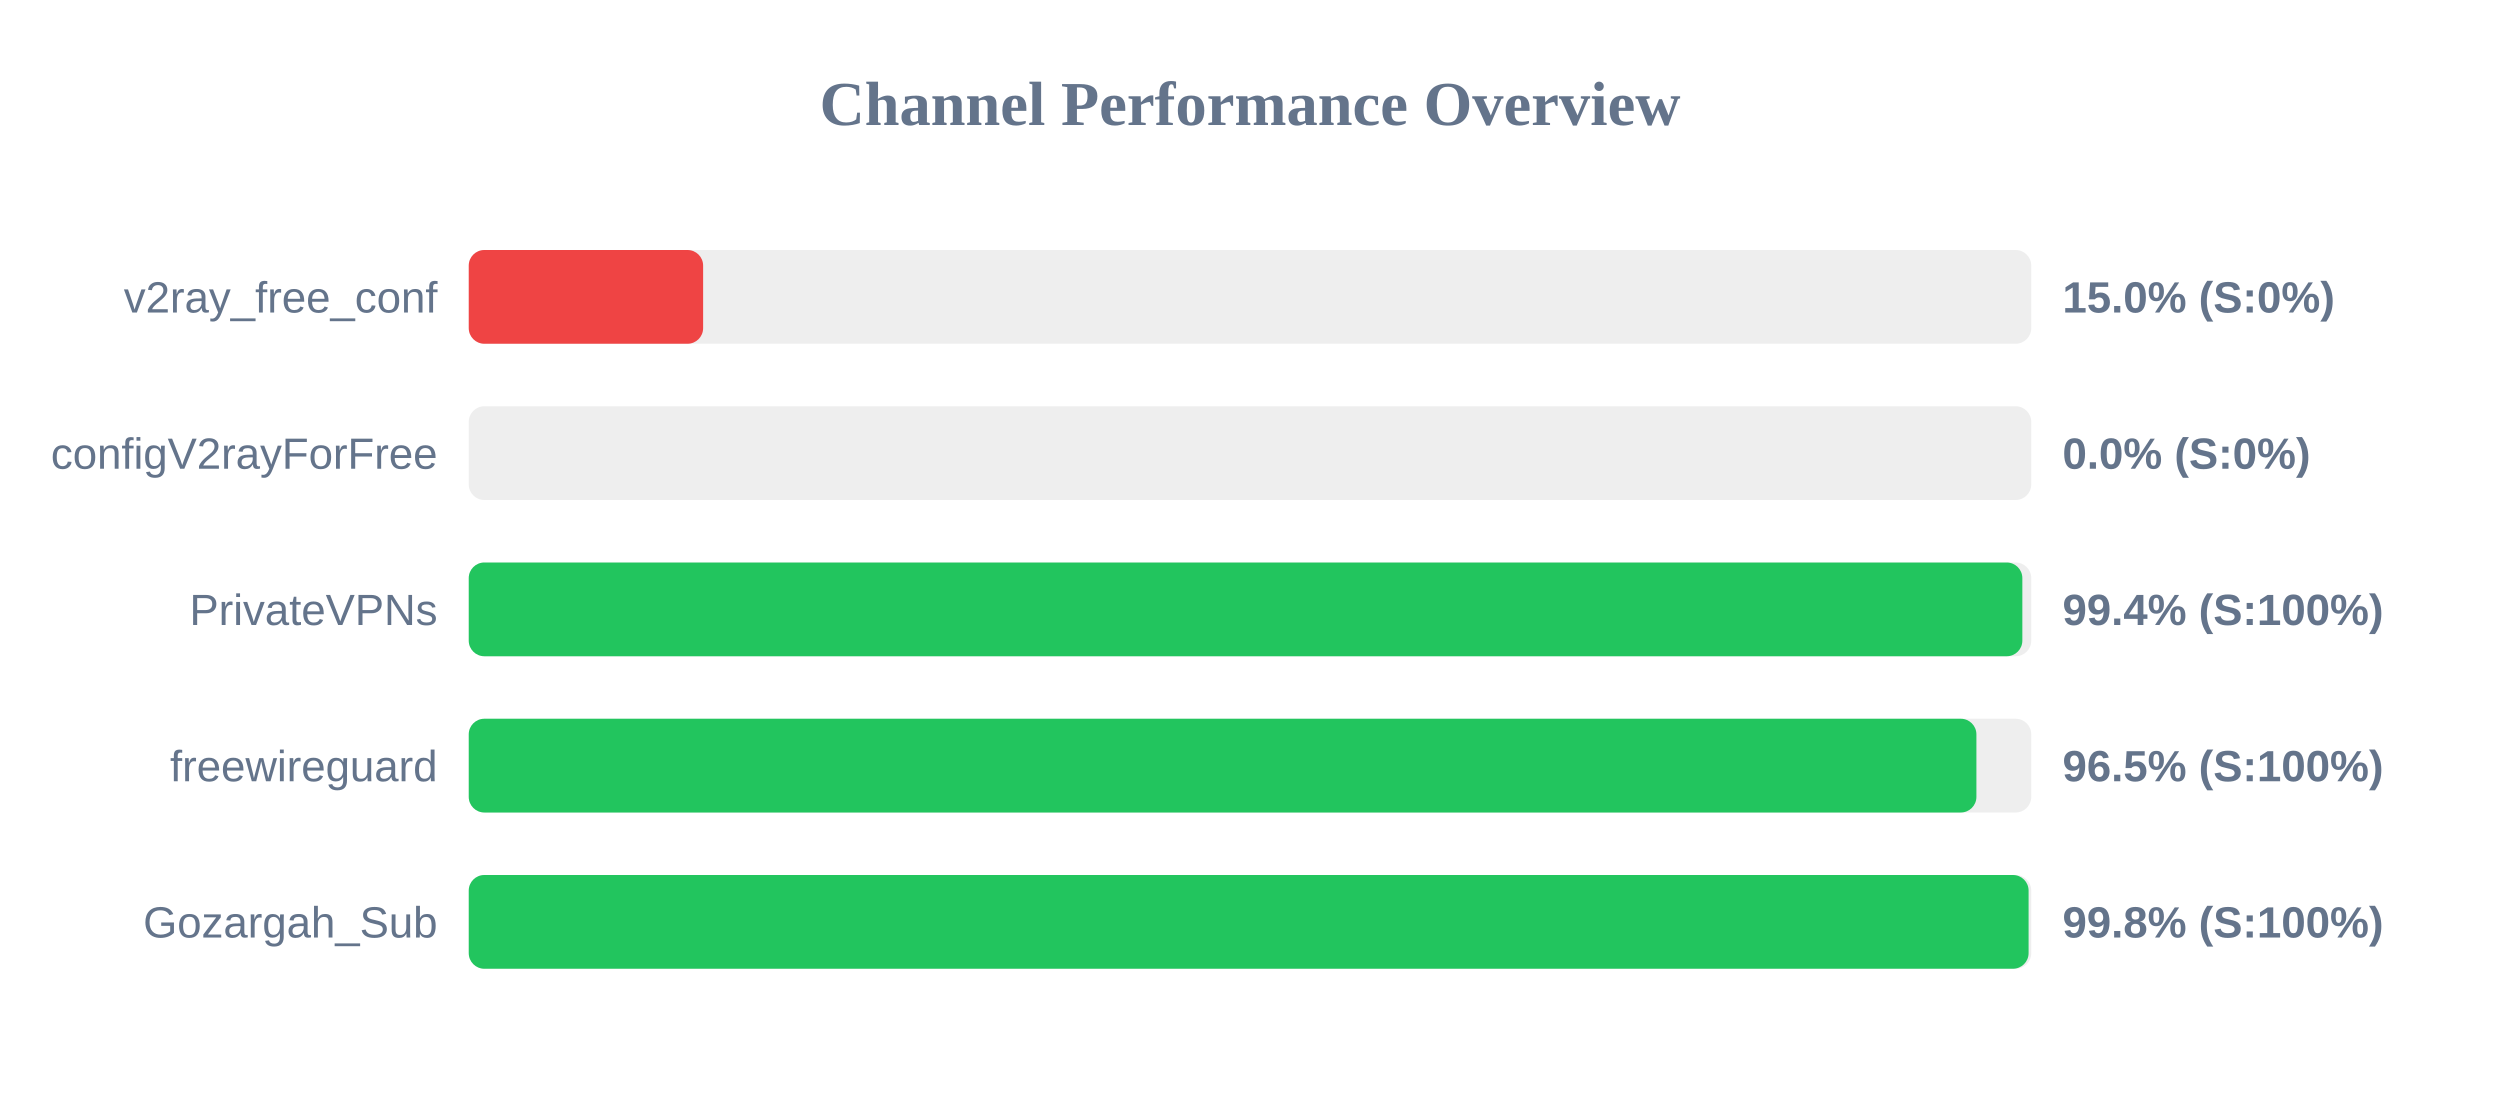
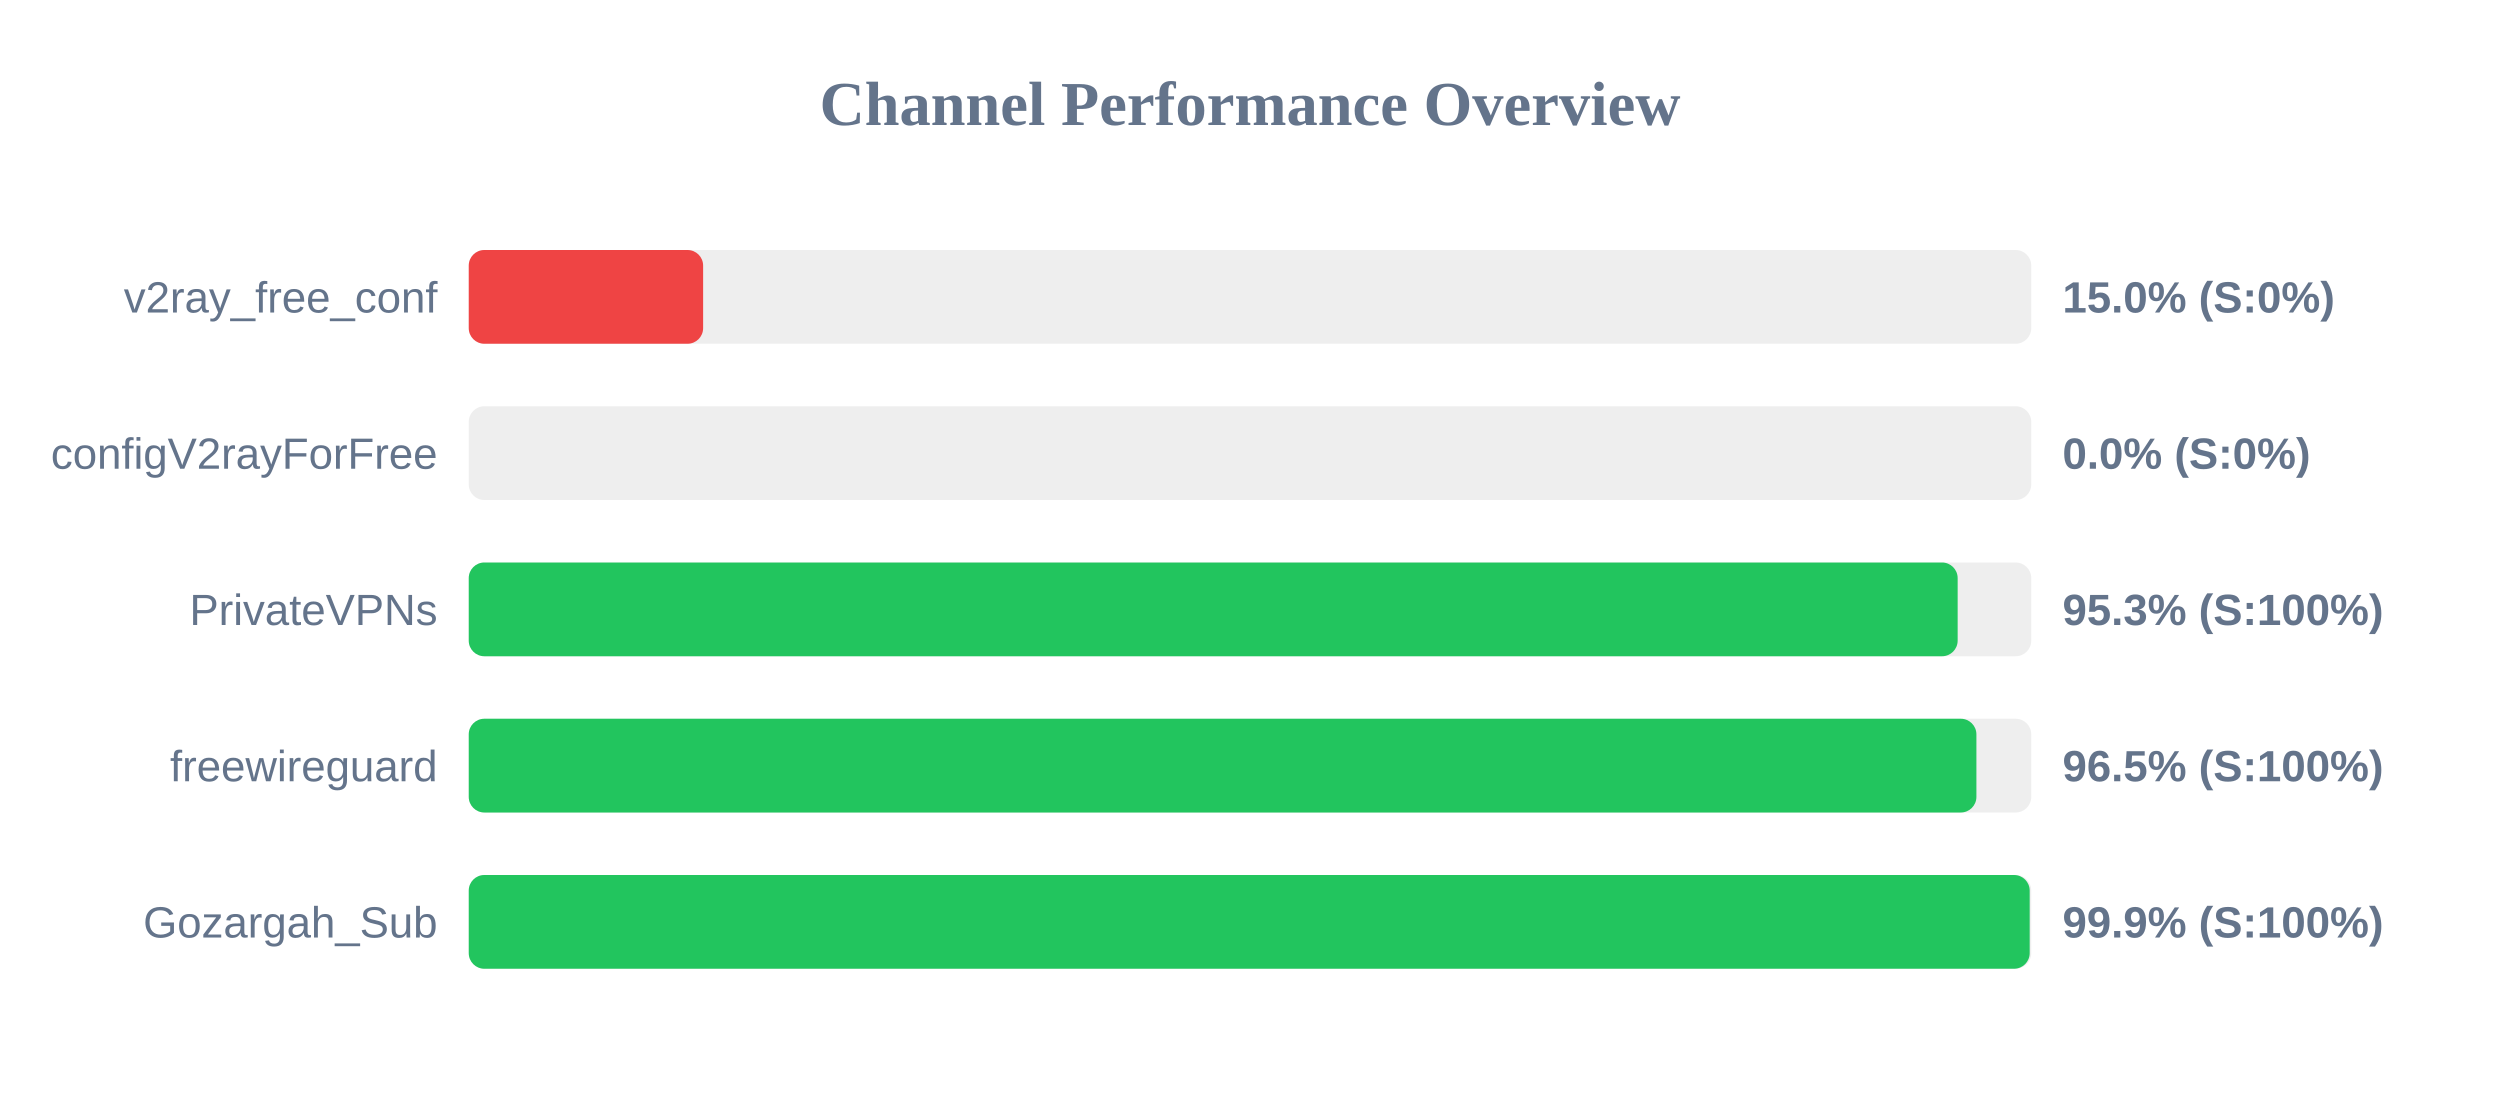
<svg xmlns="http://www.w3.org/2000/svg" width="800" height="350" version="1.1">
  <style>
        .row { font: 14px Arial; fill: #64748b; }
        .score { font: bold 14px Arial; fill: #64748b; }
    </style>
  <text x="400" y="40" text-anchor="middle" font-size="20px" font-weight="bold" fill="#64748b">Channel Performance Overview</text>
  <rect x="150" y="80" width="500" height="30" fill="#eee" rx="5" />
  <rect x="150" y="80" width="75.0" height="30" fill="#ef4444" rx="5" />
  <text x="140" y="100" text-anchor="end" class="row">v2ray_free_conf</text>
  <text x="660" y="100" text-anchor="start" class="score">15.0% (S:0%)</text>
  <rect x="150" y="130" width="500" height="30" fill="#eee" rx="5" />
  <rect x="150" y="130" width="0.0" height="30" fill="#ef4444" rx="5" />
  <text x="140" y="150" text-anchor="end" class="row">configV2rayForFree</text>
  <text x="660" y="150" text-anchor="start" class="score">0.0% (S:0%)</text>
  <rect x="150" y="180" width="500" height="30" fill="#eee" rx="5" />
-   <rect x="150" y="180" width="497.15" height="30" fill="#22c55e" rx="5" />
+   <rect x="150" y="180" width="476.45" height="30" fill="#22c55e" rx="5" />
  <text x="140" y="200" text-anchor="end" class="row">PrivateVPNs</text>
-   <text x="660" y="200" text-anchor="start" class="score">99.4% (S:100%)</text>
+   <text x="660" y="200" text-anchor="start" class="score">95.3% (S:100%)</text>
  <rect x="150" y="230" width="500" height="30" fill="#eee" rx="5" />
  <rect x="150" y="230" width="482.45" height="30" fill="#22c55e" rx="5" />
  <text x="140" y="250" text-anchor="end" class="row">freewireguard</text>
  <text x="660" y="250" text-anchor="start" class="score">96.5% (S:100%)</text>
  <rect x="150" y="280" width="500" height="30" fill="#eee" rx="5" />
-   <rect x="150" y="280" width="499.15" height="30" fill="#22c55e" rx="5" />
+   <rect x="150" y="280" width="499.5" height="30" fill="#22c55e" rx="5" />
  <text x="140" y="300" text-anchor="end" class="row">Gozargah_Sub</text>
-   <text x="660" y="300" text-anchor="start" class="score">99.8% (S:100%)</text>
+   <text x="660" y="300" text-anchor="start" class="score">99.9% (S:100%)</text>
</svg>
